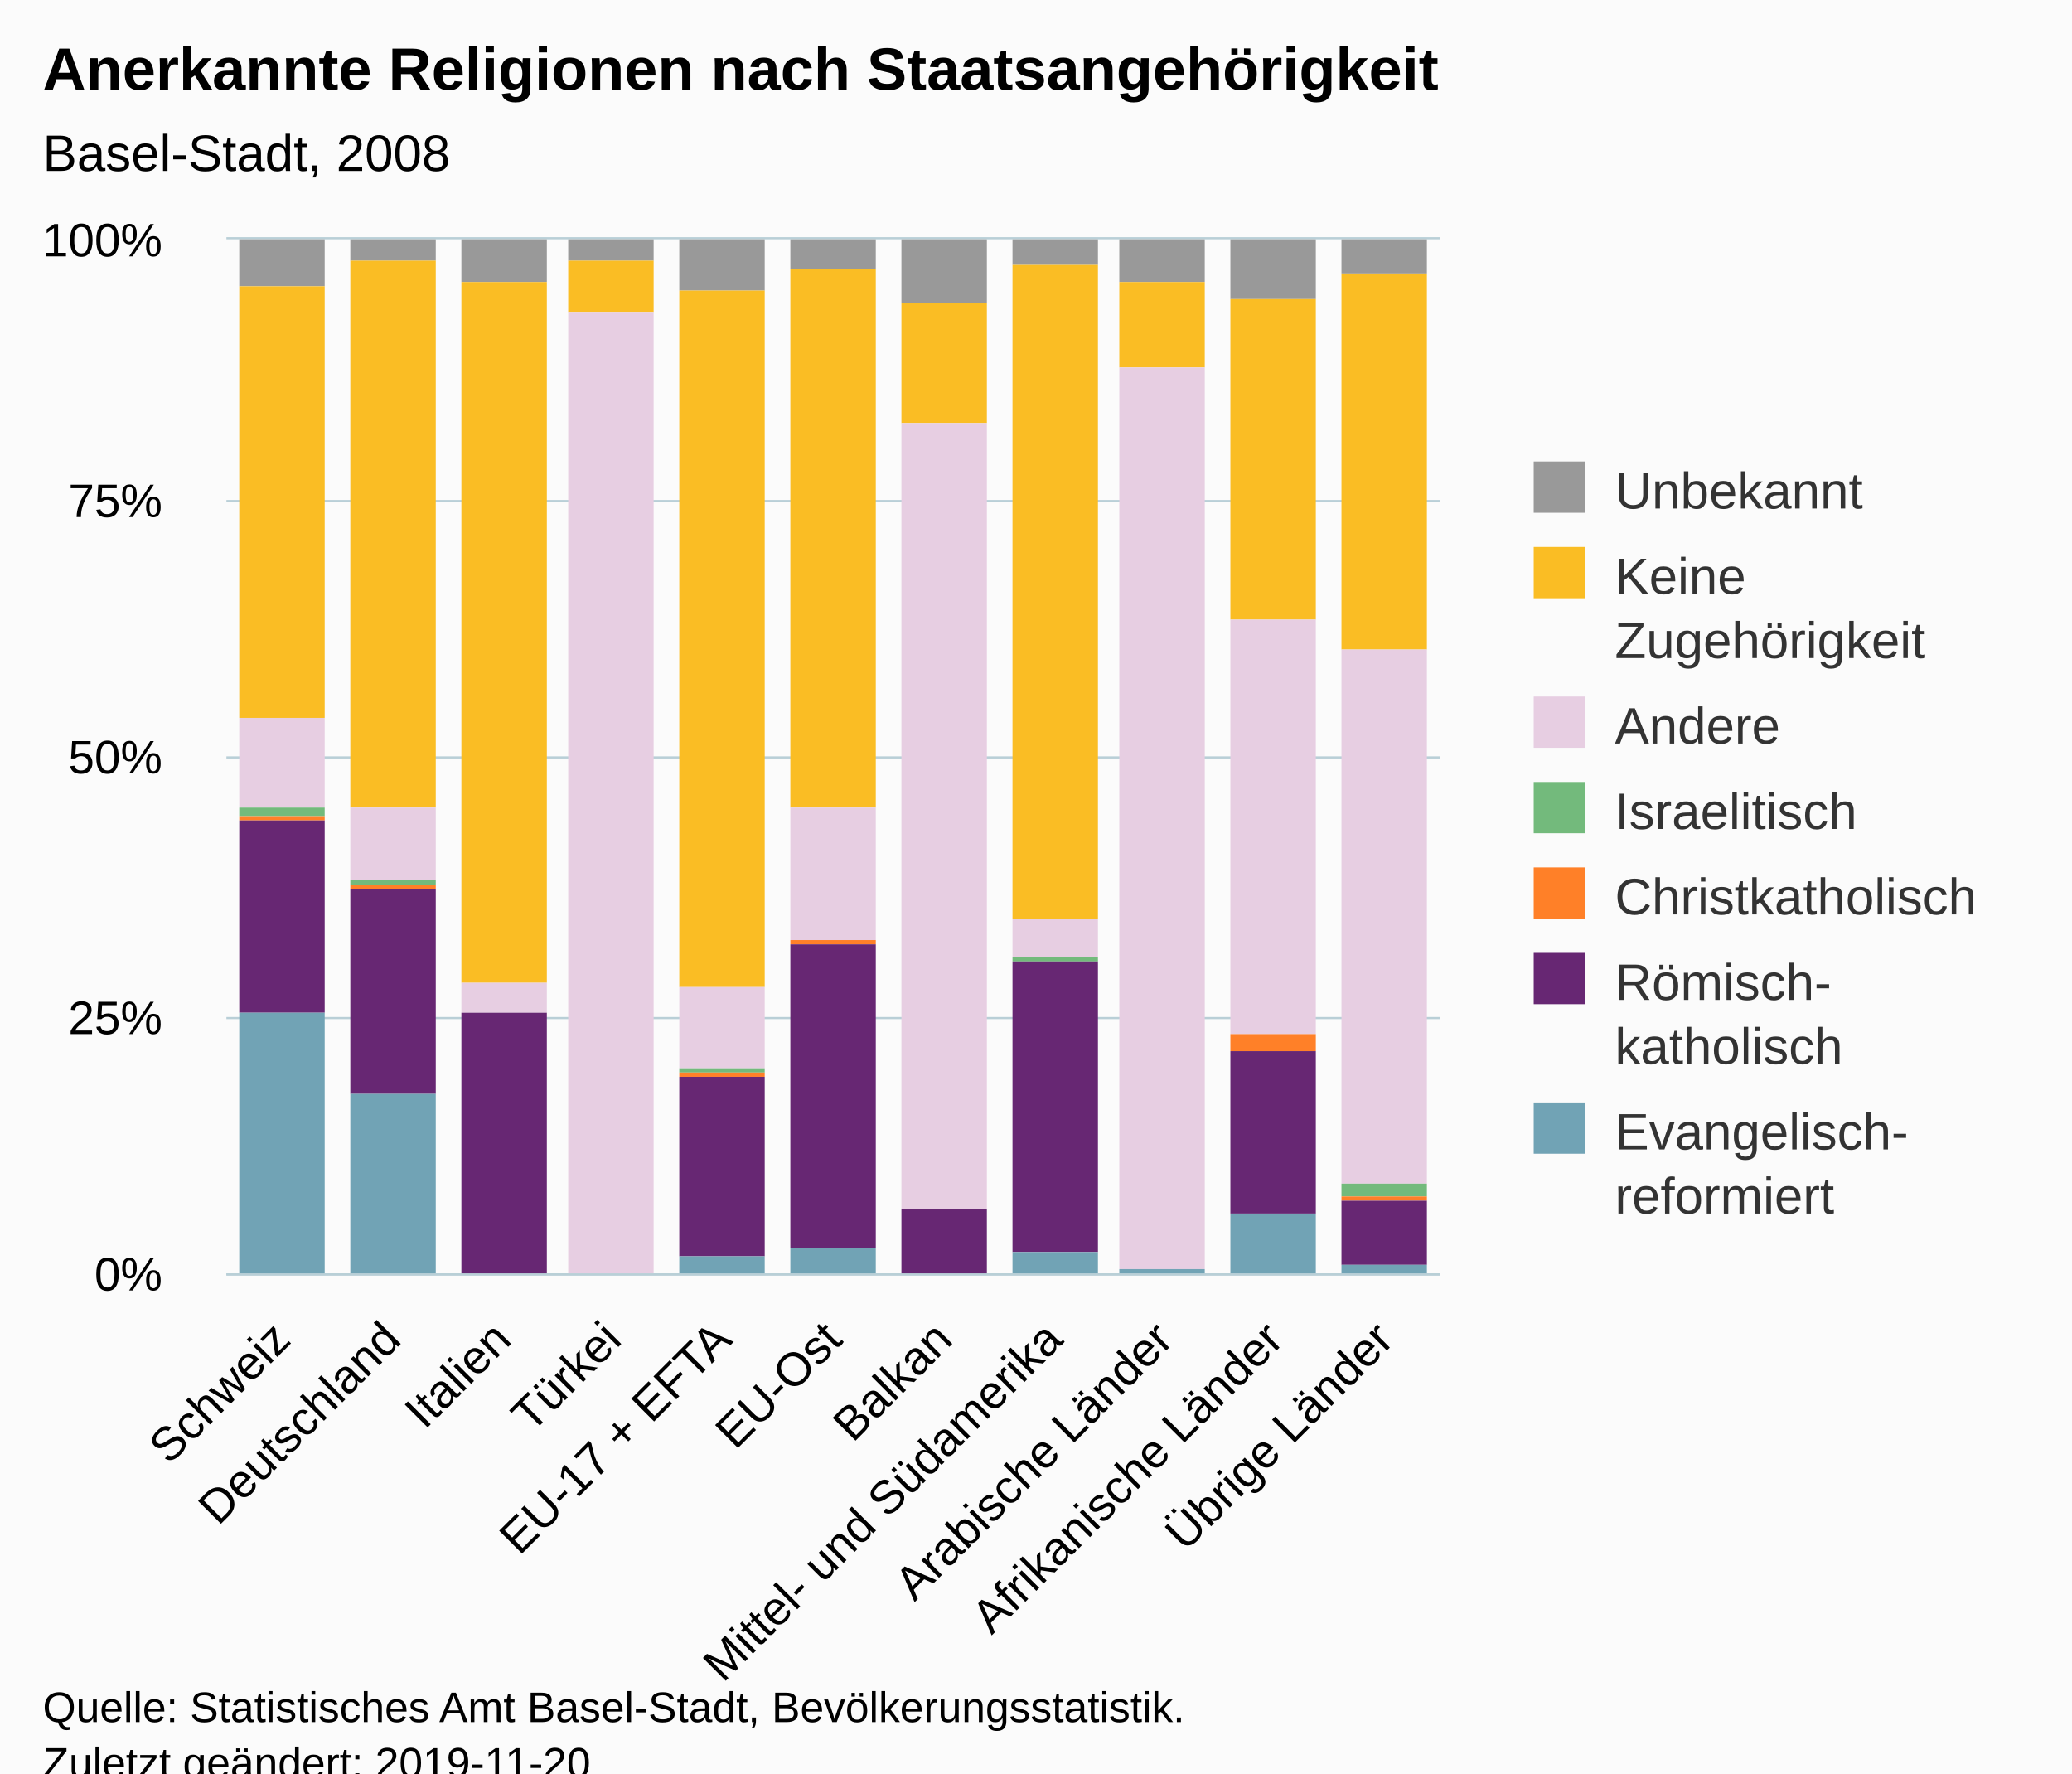
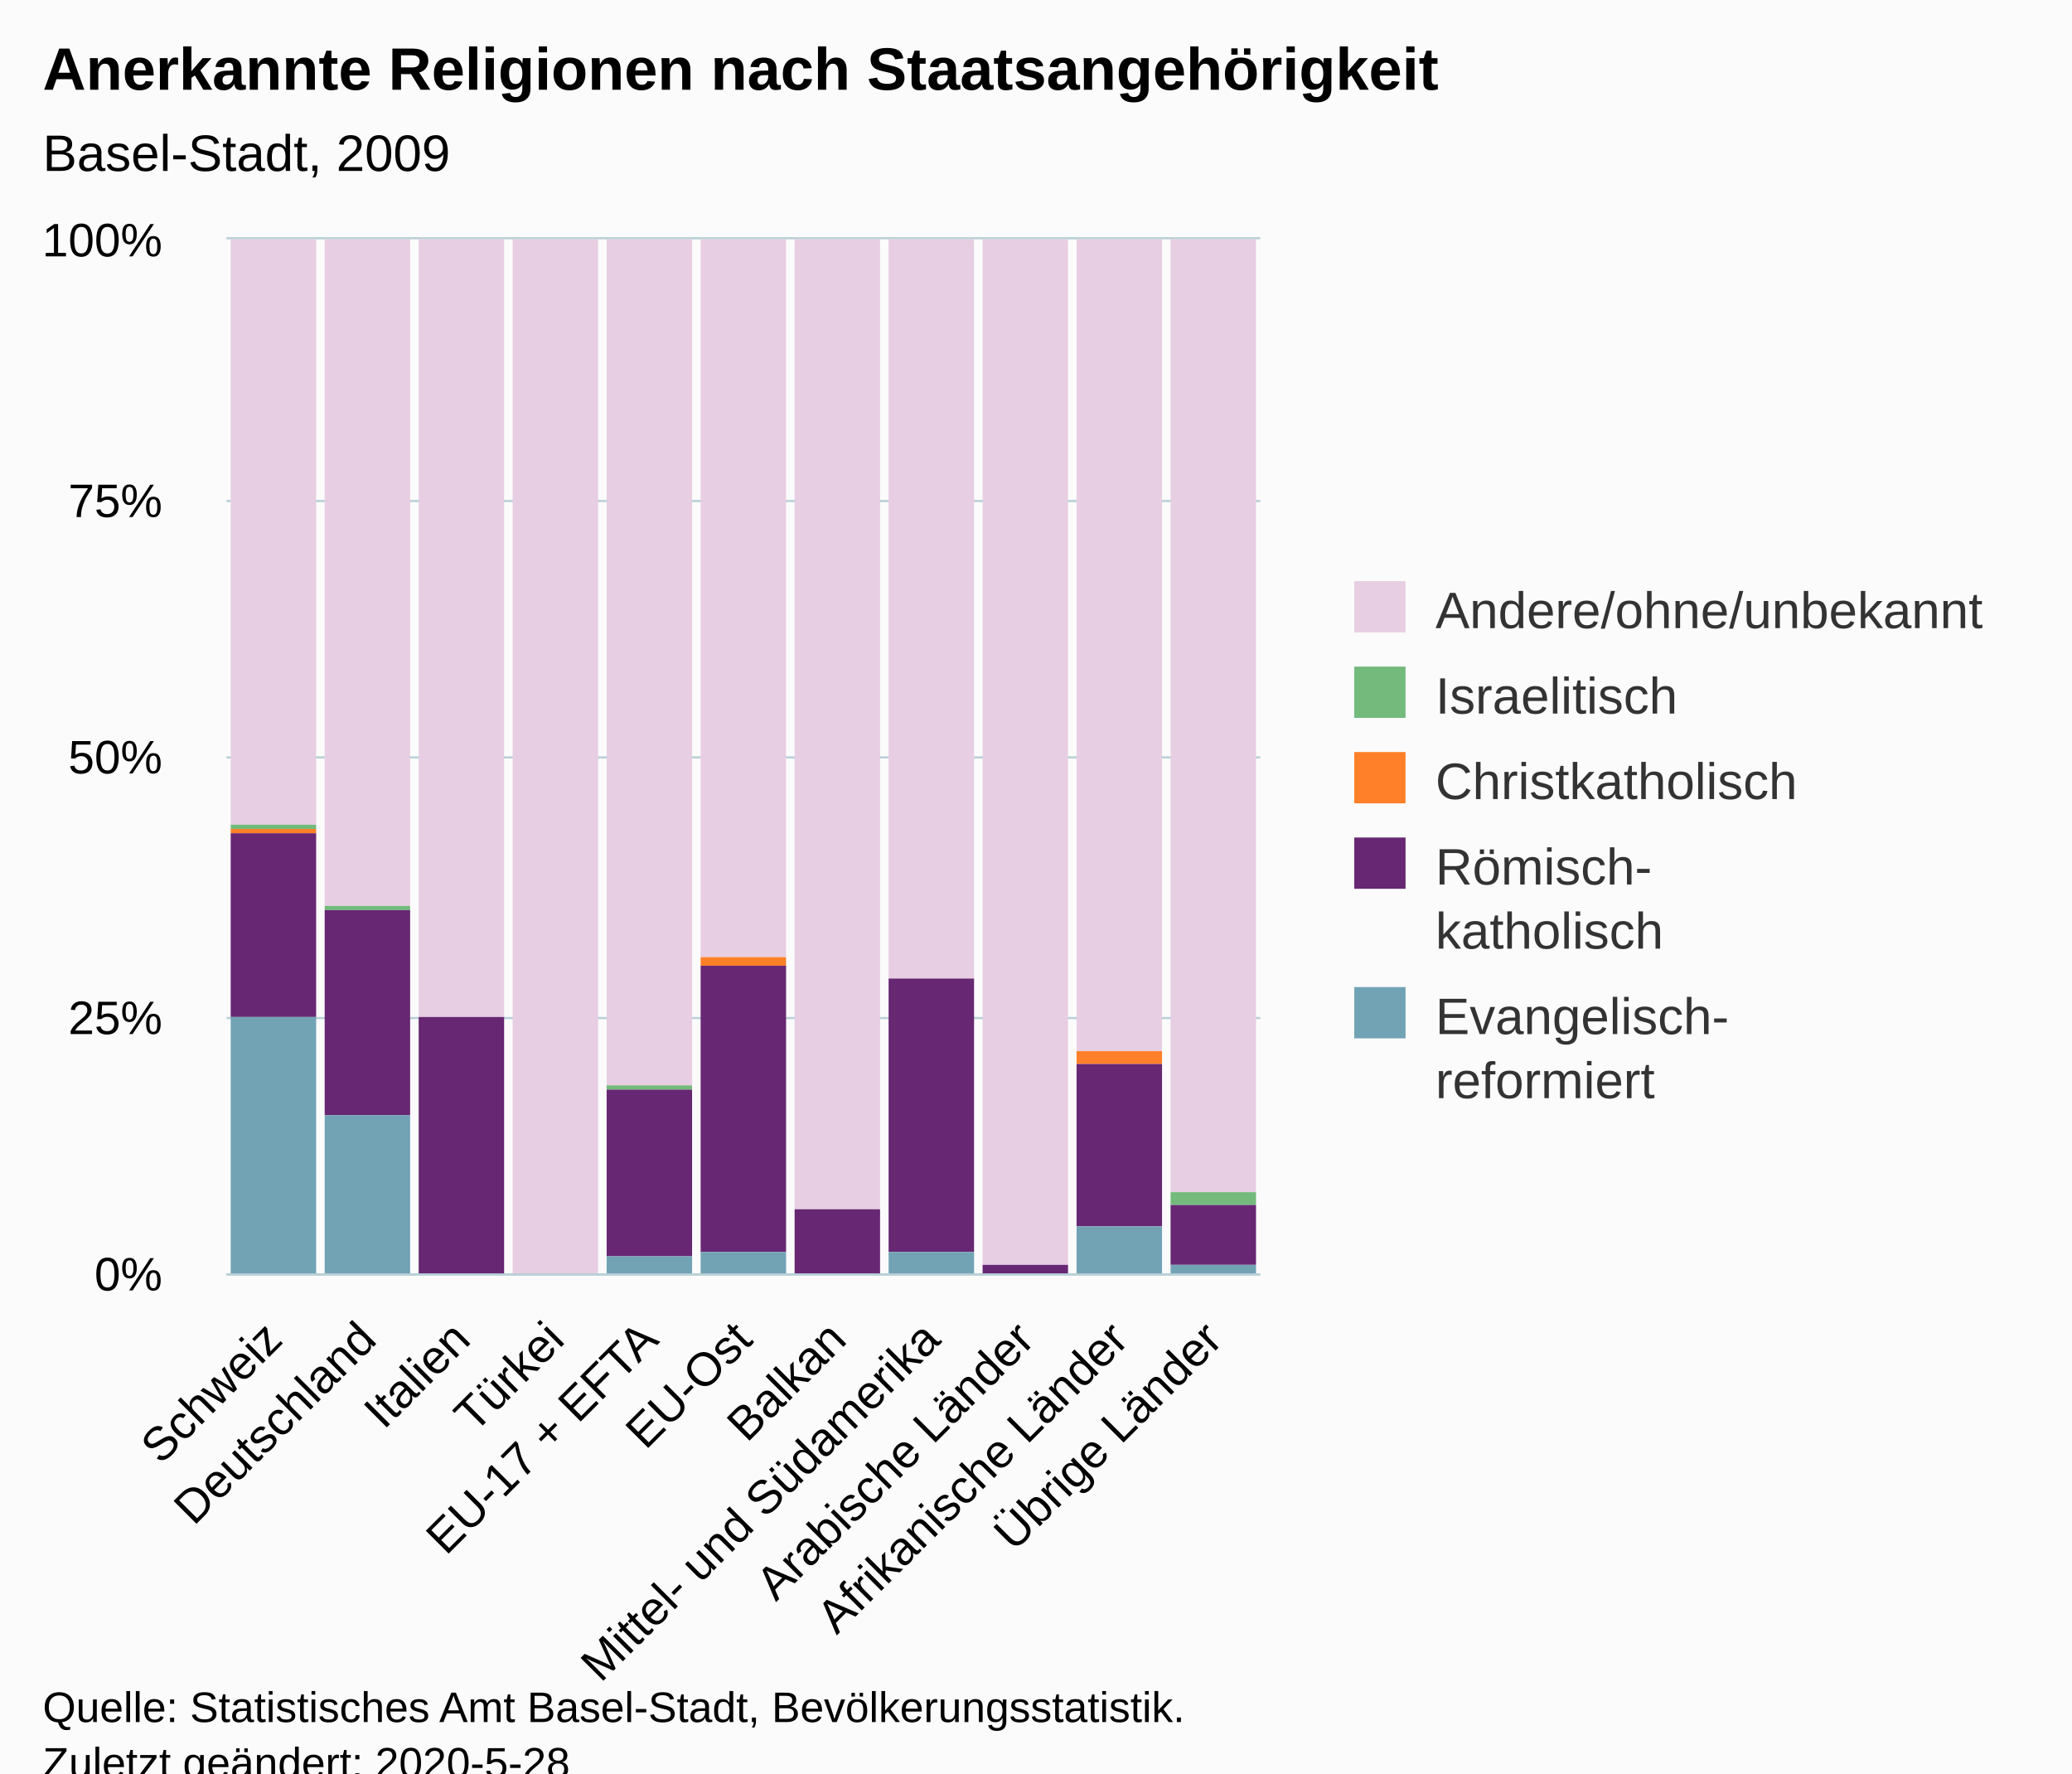
<svg xmlns="http://www.w3.org/2000/svg" version="1.1" class="highcharts-root" style="font-family:Arial;font-size:12px;" viewBox="0 0 485 415">
  <defs>
-     <clipPath id="highcharts-8z305lm-6">
-       <rect x="0" y="0" width="284" height="242" fill="none" />
+     <clipPath id="highcharts-alspc7f-6">
+       <rect x="0" y="0" width="242" height="242" fill="none" />
    </clipPath>
-     <clipPath id="highcharts-8z305lm-7">
-       <rect x="0" y="0" width="284" height="242" fill="none" />
+     <clipPath id="highcharts-alspc7f-7">
+       <rect x="0" y="0" width="242" height="242" fill="none" />
    </clipPath>
  </defs>
  <rect fill="#fbfbfb" class="highcharts-background" x="0" y="0" width="485" height="428" rx="0" ry="0" />
-   <rect fill="none" class="highcharts-plot-background" x="53" y="56" width="284" height="242" />
+   <rect fill="none" class="highcharts-plot-background" x="53" y="56" width="242" height="242" />
  <g class="highcharts-pane-group" data-z-index="0" />
  <g class="highcharts-grid highcharts-xaxis-grid " data-z-index="1">
-     <path fill="none" data-z-index="1" class="highcharts-grid-line" d="M 78.5 56 L 78.5 298" opacity="1" />
-     <path fill="none" data-z-index="1" class="highcharts-grid-line" d="M 104.5 56 L 104.5 298" opacity="1" />
-     <path fill="none" data-z-index="1" class="highcharts-grid-line" d="M 129.5 56 L 129.5 298" opacity="1" />
-     <path fill="none" data-z-index="1" class="highcharts-grid-line" d="M 155.5 56 L 155.5 298" opacity="1" />
-     <path fill="none" data-z-index="1" class="highcharts-grid-line" d="M 181.5 56 L 181.5 298" opacity="1" />
-     <path fill="none" data-z-index="1" class="highcharts-grid-line" d="M 207.5 56 L 207.5 298" opacity="1" />
-     <path fill="none" data-z-index="1" class="highcharts-grid-line" d="M 233.5 56 L 233.5 298" opacity="1" />
-     <path fill="none" data-z-index="1" class="highcharts-grid-line" d="M 259.5 56 L 259.5 298" opacity="1" />
-     <path fill="none" data-z-index="1" class="highcharts-grid-line" d="M 284.5 56 L 284.5 298" opacity="1" />
-     <path fill="none" data-z-index="1" class="highcharts-grid-line" d="M 310.5 56 L 310.5 298" opacity="1" />
-     <path fill="none" data-z-index="1" class="highcharts-grid-line" d="M 336.5 56 L 336.5 298" opacity="1" />
+     <path fill="none" data-z-index="1" class="highcharts-grid-line" d="M 74.5 56 L 74.5 298" opacity="1" />
+     <path fill="none" data-z-index="1" class="highcharts-grid-line" d="M 96.5 56 L 96.5 298" opacity="1" />
+     <path fill="none" data-z-index="1" class="highcharts-grid-line" d="M 118.5 56 L 118.5 298" opacity="1" />
+     <path fill="none" data-z-index="1" class="highcharts-grid-line" d="M 140.5 56 L 140.5 298" opacity="1" />
+     <path fill="none" data-z-index="1" class="highcharts-grid-line" d="M 162.5 56 L 162.5 298" opacity="1" />
+     <path fill="none" data-z-index="1" class="highcharts-grid-line" d="M 184.5 56 L 184.5 298" opacity="1" />
+     <path fill="none" data-z-index="1" class="highcharts-grid-line" d="M 206.5 56 L 206.5 298" opacity="1" />
+     <path fill="none" data-z-index="1" class="highcharts-grid-line" d="M 228.5 56 L 228.5 298" opacity="1" />
+     <path fill="none" data-z-index="1" class="highcharts-grid-line" d="M 250.5 56 L 250.5 298" opacity="1" />
+     <path fill="none" data-z-index="1" class="highcharts-grid-line" d="M 272.5 56 L 272.5 298" opacity="1" />
+     <path fill="none" data-z-index="1" class="highcharts-grid-line" d="M 294.5 56 L 294.5 298" opacity="1" />
    <path fill="none" data-z-index="1" class="highcharts-grid-line" d="M 52.5 56 L 52.5 298" opacity="1" />
  </g>
  <g class="highcharts-grid highcharts-yaxis-grid " data-z-index="1">
-     <path fill="none" stroke="#B9CFD7" stroke-width="0.5" data-z-index="1" class="highcharts-grid-line" d="M 53 298.25 L 337 298.25" opacity="1" />
-     <path fill="none" stroke="#B9CFD7" stroke-width="0.5" data-z-index="1" class="highcharts-grid-line" d="M 53 238.25 L 337 238.25" opacity="1" />
-     <path fill="none" stroke="#B9CFD7" stroke-width="0.5" data-z-index="1" class="highcharts-grid-line" d="M 53 177.25 L 337 177.25" opacity="1" />
-     <path fill="none" stroke="#B9CFD7" stroke-width="0.5" data-z-index="1" class="highcharts-grid-line" d="M 53 117.25 L 337 117.25" opacity="1" />
-     <path fill="none" stroke="#B9CFD7" stroke-width="0.5" data-z-index="1" class="highcharts-grid-line" d="M 53 55.75 L 337 55.75" opacity="1" />
+     <path fill="none" stroke="#B9CFD7" stroke-width="0.5" data-z-index="1" class="highcharts-grid-line" d="M 53 298.25 L 295 298.25" opacity="1" />
+     <path fill="none" stroke="#B9CFD7" stroke-width="0.5" data-z-index="1" class="highcharts-grid-line" d="M 53 238.25 L 295 238.25" opacity="1" />
+     <path fill="none" stroke="#B9CFD7" stroke-width="0.5" data-z-index="1" class="highcharts-grid-line" d="M 53 177.25 L 295 177.25" opacity="1" />
+     <path fill="none" stroke="#B9CFD7" stroke-width="0.5" data-z-index="1" class="highcharts-grid-line" d="M 53 117.25 L 295 117.25" opacity="1" />
+     <path fill="none" stroke="#B9CFD7" stroke-width="0.5" data-z-index="1" class="highcharts-grid-line" d="M 53 55.75 L 295 55.75" opacity="1" />
  </g>
-   <rect fill="none" class="highcharts-plot-border" data-z-index="1" x="53" y="56" width="284" height="242" />
+   <rect fill="none" class="highcharts-plot-border" data-z-index="1" x="53" y="56" width="242" height="242" />
  <g class="highcharts-axis highcharts-xaxis " data-z-index="2">
-     <path fill="none" class="highcharts-axis-line" stroke="#B9CFD7" stroke-width="0.5" data-z-index="7" d="M 53 298.25 L 337 298.25" />
+     <path fill="none" class="highcharts-axis-line" stroke="#B9CFD7" stroke-width="0.5" data-z-index="7" d="M 53 298.25 L 295 298.25" />
  </g>
  <g class="highcharts-axis highcharts-yaxis " data-z-index="2">
    <path fill="none" class="highcharts-axis-line" data-z-index="7" d="M 53 56 L 53 298" />
  </g>
  <g class="highcharts-series-group" data-z-index="3">
-     <g data-z-index="0.1" class="highcharts-series highcharts-series-0 highcharts-column-series " transform="translate(53,56) scale(1 1)" clip-path="url(#highcharts-8z305lm-7)">
-       <rect x="3" y="0" width="20" height="11" fill="#999999" class="highcharts-point" />
-       <rect x="29" y="0" width="20" height="5" fill="#999999" class="highcharts-point" />
-       <rect x="55" y="0" width="20" height="10" fill="#999999" class="highcharts-point" />
-       <rect x="80" y="0" width="20" height="5" fill="#999999" class="highcharts-point" />
-       <rect x="106" y="0" width="20" height="12" fill="#999999" class="highcharts-point" />
-       <rect x="132" y="0" width="20" height="7" fill="#999999" class="highcharts-point" />
-       <rect x="158" y="0" width="20" height="15" fill="#999999" class="highcharts-point" />
-       <rect x="184" y="0" width="20" height="6" fill="#999999" class="highcharts-point" />
-       <rect x="209" y="0" width="20" height="10" fill="#999999" class="highcharts-point" />
-       <rect x="235" y="0" width="20" height="14" fill="#999999" class="highcharts-point" />
-       <rect x="261" y="0" width="20" height="8" fill="#999999" class="highcharts-point" />
+     <g data-z-index="0.1" class="highcharts-series highcharts-series-0 highcharts-column-series " transform="translate(53,56) scale(1 1)" clip-path="url(#highcharts-alspc7f-7)">
+       <rect x="1" y="0" width="20" height="137" fill="#E7CEE2" class="highcharts-point" />
+       <rect x="23" y="0" width="20" height="156" fill="#E7CEE2" class="highcharts-point" />
+       <rect x="45" y="0" width="20" height="182" fill="#E7CEE2" class="highcharts-point" />
+       <rect x="67" y="0" width="20" height="243" fill="#E7CEE2" class="highcharts-point" />
+       <rect x="89" y="0" width="20" height="198" fill="#E7CEE2" class="highcharts-point" />
+       <rect x="111" y="0" width="20" height="168" fill="#E7CEE2" class="highcharts-point" />
+       <rect x="133" y="0" width="20" height="227" fill="#E7CEE2" class="highcharts-point" />
+       <rect x="155" y="0" width="20" height="173" fill="#E7CEE2" class="highcharts-point" />
+       <rect x="177" y="0" width="20" height="240" fill="#E7CEE2" class="highcharts-point" />
+       <rect x="199" y="0" width="20" height="190" fill="#E7CEE2" class="highcharts-point" />
+       <rect x="221" y="0" width="20" height="223" fill="#E7CEE2" class="highcharts-point" />
    </g>
    <g data-z-index="0.1" class="highcharts-markers highcharts-series-0 highcharts-column-series " transform="translate(53,56) scale(1 1)" clip-path="none" />
-     <g data-z-index="0.1" class="highcharts-series highcharts-series-1 highcharts-column-series " transform="translate(53,56) scale(1 1)" clip-path="url(#highcharts-8z305lm-7)">
-       <rect x="3" y="11" width="20" height="101" fill="#fabd24" class="highcharts-point" />
-       <rect x="29" y="5" width="20" height="128" fill="#fabd24" class="highcharts-point" />
-       <rect x="55" y="10" width="20" height="164" fill="#fabd24" class="highcharts-point" />
-       <rect x="80" y="5" width="20" height="12" fill="#fabd24" class="highcharts-point" />
-       <rect x="106" y="12" width="20" height="163" fill="#fabd24" class="highcharts-point" />
-       <rect x="132" y="7" width="20" height="126" fill="#fabd24" class="highcharts-point" />
-       <rect x="158" y="15" width="20" height="28" fill="#fabd24" class="highcharts-point" />
-       <rect x="184" y="6" width="20" height="153" fill="#fabd24" class="highcharts-point" />
-       <rect x="209" y="10" width="20" height="20" fill="#fabd24" class="highcharts-point" />
-       <rect x="235" y="14" width="20" height="75" fill="#fabd24" class="highcharts-point" />
-       <rect x="261" y="8" width="20" height="88" fill="#fabd24" class="highcharts-point" />
+     <g data-z-index="0.1" class="highcharts-series highcharts-series-1 highcharts-column-series " transform="translate(53,56) scale(1 1)" clip-path="url(#highcharts-alspc7f-7)">
+       <rect x="1" y="137" width="20" height="1" fill="#73ba7c" class="highcharts-point" />
+       <rect x="23" y="156" width="20" height="1" fill="#73ba7c" class="highcharts-point" />
+       <rect x="45" y="182" width="20" height="0" fill="#73ba7c" class="highcharts-point" />
+       <rect x="67" y="243" width="20" height="0" fill="#73ba7c" class="highcharts-point" />
+       <rect x="89" y="198" width="20" height="1" fill="#73ba7c" class="highcharts-point" />
+       <rect x="111" y="168" width="20" height="0" fill="#73ba7c" class="highcharts-point" />
+       <rect x="133" y="227" width="20" height="0" fill="#73ba7c" class="highcharts-point" />
+       <rect x="155" y="173" width="20" height="0" fill="#73ba7c" class="highcharts-point" />
+       <rect x="177" y="240" width="20" height="0" fill="#73ba7c" class="highcharts-point" />
+       <rect x="199" y="190" width="20" height="0" fill="#73ba7c" class="highcharts-point" />
+       <rect x="221" y="223" width="20" height="3" fill="#73ba7c" class="highcharts-point" />
    </g>
    <g data-z-index="0.1" class="highcharts-markers highcharts-series-1 highcharts-column-series " transform="translate(53,56) scale(1 1)" clip-path="none" />
-     <g data-z-index="0.1" class="highcharts-series highcharts-series-2 highcharts-column-series " transform="translate(53,56) scale(1 1)" clip-path="url(#highcharts-8z305lm-7)">
-       <rect x="3" y="112" width="20" height="21" fill="#E7CEE2" class="highcharts-point" />
-       <rect x="29" y="133" width="20" height="17" fill="#E7CEE2" class="highcharts-point" />
-       <rect x="55" y="174" width="20" height="7" fill="#E7CEE2" class="highcharts-point" />
-       <rect x="80" y="17" width="20" height="226" fill="#E7CEE2" class="highcharts-point" />
-       <rect x="106" y="175" width="20" height="19" fill="#E7CEE2" class="highcharts-point" />
-       <rect x="132" y="133" width="20" height="31" fill="#E7CEE2" class="highcharts-point" />
-       <rect x="158" y="43" width="20" height="184" fill="#E7CEE2" class="highcharts-point" />
-       <rect x="184" y="159" width="20" height="9" fill="#E7CEE2" class="highcharts-point" />
-       <rect x="209" y="30" width="20" height="211" fill="#E7CEE2" class="highcharts-point" />
-       <rect x="235" y="89" width="20" height="97" fill="#E7CEE2" class="highcharts-point" />
-       <rect x="261" y="96" width="20" height="125" fill="#E7CEE2" class="highcharts-point" />
+     <g data-z-index="0.1" class="highcharts-series highcharts-series-2 highcharts-column-series " transform="translate(53,56) scale(1 1)" clip-path="url(#highcharts-alspc7f-7)">
+       <rect x="1" y="138" width="20" height="1" fill="#ff8028" class="highcharts-point" />
+       <rect x="23" y="157" width="20" height="0" fill="#ff8028" class="highcharts-point" />
+       <rect x="45" y="182" width="20" height="0" fill="#ff8028" class="highcharts-point" />
+       <rect x="67" y="243" width="20" height="0" fill="#ff8028" class="highcharts-point" />
+       <rect x="89" y="199" width="20" height="0" fill="#ff8028" class="highcharts-point" />
+       <rect x="111" y="168" width="20" height="2" fill="#ff8028" class="highcharts-point" />
+       <rect x="133" y="227" width="20" height="0" fill="#ff8028" class="highcharts-point" />
+       <rect x="155" y="173" width="20" height="0" fill="#ff8028" class="highcharts-point" />
+       <rect x="177" y="240" width="20" height="0" fill="#ff8028" class="highcharts-point" />
+       <rect x="199" y="190" width="20" height="3" fill="#ff8028" class="highcharts-point" />
+       <rect x="221" y="226" width="20" height="0" fill="#ff8028" class="highcharts-point" />
    </g>
    <g data-z-index="0.1" class="highcharts-markers highcharts-series-2 highcharts-column-series " transform="translate(53,56) scale(1 1)" clip-path="none" />
-     <g data-z-index="0.1" class="highcharts-series highcharts-series-3 highcharts-column-series " transform="translate(53,56) scale(1 1)" clip-path="url(#highcharts-8z305lm-7)">
-       <rect x="3" y="133" width="20" height="2" fill="#73ba7c" class="highcharts-point" />
-       <rect x="29" y="150" width="20" height="1" fill="#73ba7c" class="highcharts-point" />
-       <rect x="55" y="181" width="20" height="0" fill="#73ba7c" class="highcharts-point" />
-       <rect x="80" y="243" width="20" height="0" fill="#73ba7c" class="highcharts-point" />
-       <rect x="106" y="194" width="20" height="1" fill="#73ba7c" class="highcharts-point" />
-       <rect x="132" y="164" width="20" height="0" fill="#73ba7c" class="highcharts-point" />
-       <rect x="158" y="227" width="20" height="0" fill="#73ba7c" class="highcharts-point" />
-       <rect x="184" y="168" width="20" height="1" fill="#73ba7c" class="highcharts-point" />
-       <rect x="209" y="241" width="20" height="0" fill="#73ba7c" class="highcharts-point" />
-       <rect x="235" y="186" width="20" height="0" fill="#73ba7c" class="highcharts-point" />
-       <rect x="261" y="221" width="20" height="3" fill="#73ba7c" class="highcharts-point" />
+     <g data-z-index="0.1" class="highcharts-series highcharts-series-3 highcharts-column-series " transform="translate(53,56) scale(1 1)" clip-path="url(#highcharts-alspc7f-7)">
+       <rect x="1" y="139" width="20" height="43" fill="#672773" class="highcharts-point" />
+       <rect x="23" y="157" width="20" height="48" fill="#672773" class="highcharts-point" />
+       <rect x="45" y="182" width="20" height="60" fill="#672773" class="highcharts-point" />
+       <rect x="67" y="243" width="20" height="0" fill="#672773" class="highcharts-point" />
+       <rect x="89" y="199" width="20" height="39" fill="#672773" class="highcharts-point" />
+       <rect x="111" y="170" width="20" height="67" fill="#672773" class="highcharts-point" />
+       <rect x="133" y="227" width="20" height="16" fill="#672773" class="highcharts-point" />
+       <rect x="155" y="173" width="20" height="64" fill="#672773" class="highcharts-point" />
+       <rect x="177" y="240" width="20" height="2" fill="#672773" class="highcharts-point" />
+       <rect x="199" y="193" width="20" height="38" fill="#672773" class="highcharts-point" />
+       <rect x="221" y="226" width="20" height="14" fill="#672773" class="highcharts-point" />
    </g>
    <g data-z-index="0.1" class="highcharts-markers highcharts-series-3 highcharts-column-series " transform="translate(53,56) scale(1 1)" clip-path="none" />
-     <g data-z-index="0.1" class="highcharts-series highcharts-series-4 highcharts-column-series " transform="translate(53,56) scale(1 1)" clip-path="url(#highcharts-8z305lm-7)">
-       <rect x="3" y="135" width="20" height="1" fill="#ff8028" class="highcharts-point" />
-       <rect x="29" y="151" width="20" height="1" fill="#ff8028" class="highcharts-point" />
-       <rect x="55" y="181" width="20" height="0" fill="#ff8028" class="highcharts-point" />
-       <rect x="80" y="243" width="20" height="0" fill="#ff8028" class="highcharts-point" />
-       <rect x="106" y="195" width="20" height="1" fill="#ff8028" class="highcharts-point" />
-       <rect x="132" y="164" width="20" height="1" fill="#ff8028" class="highcharts-point" />
-       <rect x="158" y="227" width="20" height="0" fill="#ff8028" class="highcharts-point" />
-       <rect x="184" y="169" width="20" height="0" fill="#ff8028" class="highcharts-point" />
-       <rect x="209" y="241" width="20" height="0" fill="#ff8028" class="highcharts-point" />
-       <rect x="235" y="186" width="20" height="4" fill="#ff8028" class="highcharts-point" />
-       <rect x="261" y="224" width="20" height="1" fill="#ff8028" class="highcharts-point" />
+     <g data-z-index="0.1" class="highcharts-series highcharts-series-4 highcharts-column-series " transform="translate(53,56) scale(1 1)" clip-path="url(#highcharts-alspc7f-7)">
+       <rect x="1" y="182" width="20" height="61" fill="#71a3b5" class="highcharts-point" />
+       <rect x="23" y="205" width="20" height="38" fill="#71a3b5" class="highcharts-point" />
+       <rect x="45" y="242" width="20" height="1" fill="#71a3b5" class="highcharts-point" />
+       <rect x="67" y="243" width="20" height="0" fill="#71a3b5" class="highcharts-point" />
+       <rect x="89" y="238" width="20" height="5" fill="#71a3b5" class="highcharts-point" />
+       <rect x="111" y="237" width="20" height="6" fill="#71a3b5" class="highcharts-point" />
+       <rect x="133" y="243" width="20" height="0" fill="#71a3b5" class="highcharts-point" />
+       <rect x="155" y="237" width="20" height="6" fill="#71a3b5" class="highcharts-point" />
+       <rect x="177" y="242" width="20" height="1" fill="#71a3b5" class="highcharts-point" />
+       <rect x="199" y="231" width="20" height="12" fill="#71a3b5" class="highcharts-point" />
+       <rect x="221" y="240" width="20" height="3" fill="#71a3b5" class="highcharts-point" />
    </g>
    <g data-z-index="0.1" class="highcharts-markers highcharts-series-4 highcharts-column-series " transform="translate(53,56) scale(1 1)" clip-path="none" />
-     <g data-z-index="0.1" class="highcharts-series highcharts-series-5 highcharts-column-series " transform="translate(53,56) scale(1 1)" clip-path="url(#highcharts-8z305lm-7)">
-       <rect x="3" y="136" width="20" height="45" fill="#672773" class="highcharts-point" />
-       <rect x="29" y="152" width="20" height="48" fill="#672773" class="highcharts-point" />
-       <rect x="55" y="181" width="20" height="61" fill="#672773" class="highcharts-point" />
-       <rect x="80" y="243" width="20" height="0" fill="#672773" class="highcharts-point" />
-       <rect x="106" y="196" width="20" height="42" fill="#672773" class="highcharts-point" />
-       <rect x="132" y="165" width="20" height="71" fill="#672773" class="highcharts-point" />
-       <rect x="158" y="227" width="20" height="16" fill="#672773" class="highcharts-point" />
-       <rect x="184" y="169" width="20" height="68" fill="#672773" class="highcharts-point" />
-       <rect x="209" y="241" width="20" height="0" fill="#672773" class="highcharts-point" />
-       <rect x="235" y="190" width="20" height="38" fill="#672773" class="highcharts-point" />
-       <rect x="261" y="225" width="20" height="15" fill="#672773" class="highcharts-point" />
-     </g>
-     <g data-z-index="0.1" class="highcharts-markers highcharts-series-5 highcharts-column-series " transform="translate(53,56) scale(1 1)" clip-path="none" />
-     <g data-z-index="0.1" class="highcharts-series highcharts-series-6 highcharts-column-series " transform="translate(53,56) scale(1 1)" clip-path="url(#highcharts-8z305lm-7)">
-       <rect x="3" y="181" width="20" height="62" fill="#71a3b5" class="highcharts-point" />
-       <rect x="29" y="200" width="20" height="43" fill="#71a3b5" class="highcharts-point" />
-       <rect x="55" y="242" width="20" height="1" fill="#71a3b5" class="highcharts-point" />
-       <rect x="80" y="243" width="20" height="0" fill="#71a3b5" class="highcharts-point" />
-       <rect x="106" y="238" width="20" height="5" fill="#71a3b5" class="highcharts-point" />
-       <rect x="132" y="236" width="20" height="7" fill="#71a3b5" class="highcharts-point" />
-       <rect x="158" y="243" width="20" height="0" fill="#71a3b5" class="highcharts-point" />
-       <rect x="184" y="237" width="20" height="6" fill="#71a3b5" class="highcharts-point" />
-       <rect x="209" y="241" width="20" height="2" fill="#71a3b5" class="highcharts-point" />
-       <rect x="235" y="228" width="20" height="15" fill="#71a3b5" class="highcharts-point" />
-       <rect x="261" y="240" width="20" height="3" fill="#71a3b5" class="highcharts-point" />
-     </g>
-     <g data-z-index="0.1" class="highcharts-markers highcharts-series-6 highcharts-column-series " transform="translate(53,56) scale(1 1)" clip-path="none" />
  </g>
  <text x="10" text-anchor="start" class="highcharts-title" data-z-index="4" style="color:#000000;font-size:14px;font-weight:bold;fill:#000000;" y="21">
    <tspan>Anerkannte Religionen nach Staatsangehörigkeit</tspan>
  </text>
  <text x="10" text-anchor="start" class="highcharts-subtitle" data-z-index="4" style="color:#000000;font-size:12px;font-weight:normal;font-family:Arial;fill:#000000;" y="40">
-     <tspan>Basel-Stadt, 2008</tspan>
+     <tspan>Basel-Stadt, 2009</tspan>
  </text>
-   <g class="highcharts-legend" data-z-index="7" transform="translate(349,101)">
-     <rect fill="none" class="highcharts-legend-box" rx="0" ry="0" x="0" y="0" width="126" height="196" visibility="visible" />
+   <g class="highcharts-legend" data-z-index="7" transform="translate(307,129)">
+     <rect fill="none" class="highcharts-legend-box" rx="0" ry="0" x="0" y="0" width="168" height="141" visibility="visible" />
    <g data-z-index="1">
      <g>
        <g class="highcharts-legend-item highcharts-column-series highcharts-color-undefined highcharts-series-0" data-z-index="1" transform="translate(8,3)">
          <text x="21" style="color:#333333;font-size:12px;font-weight:normal;cursor:pointer;fill:#333333;" text-anchor="start" data-z-index="2" y="15">
-             <tspan>Unbekannt</tspan>
-           </text>
-           <rect x="2" y="4" width="12" height="12" fill="#999999" class="highcharts-point" data-z-index="3" />
-         </g>
-         <g class="highcharts-legend-item highcharts-column-series highcharts-color-undefined highcharts-series-1" data-z-index="1" transform="translate(8,23)">
-           <text x="21" y="15" style="color:#333333;font-size:12px;font-weight:normal;cursor:pointer;fill:#333333;" text-anchor="start" data-z-index="2">
-             <tspan>Keine</tspan>
-             <tspan x="21" dy="15">Zugehörigkeit</tspan>
-           </text>
-           <rect x="2" y="4" width="12" height="12" fill="#fabd24" class="highcharts-point" data-z-index="3" />
-         </g>
-         <g class="highcharts-legend-item highcharts-column-series highcharts-color-undefined highcharts-series-2" data-z-index="1" transform="translate(8,58)">
-           <text x="21" y="15" style="color:#333333;font-size:12px;font-weight:normal;cursor:pointer;fill:#333333;" text-anchor="start" data-z-index="2">
-             <tspan>Andere</tspan>
+             <tspan>Andere/ohne/unbekannt</tspan>
          </text>
          <rect x="2" y="4" width="12" height="12" fill="#E7CEE2" class="highcharts-point" data-z-index="3" />
        </g>
-         <g class="highcharts-legend-item highcharts-column-series highcharts-color-undefined highcharts-series-3" data-z-index="1" transform="translate(8,78)">
+         <g class="highcharts-legend-item highcharts-column-series highcharts-color-undefined highcharts-series-1" data-z-index="1" transform="translate(8,23)">
          <text x="21" y="15" style="color:#333333;font-size:12px;font-weight:normal;cursor:pointer;fill:#333333;" text-anchor="start" data-z-index="2">
            <tspan>Israelitisch</tspan>
          </text>
          <rect x="2" y="4" width="12" height="12" fill="#73ba7c" class="highcharts-point" data-z-index="3" />
        </g>
-         <g class="highcharts-legend-item highcharts-column-series highcharts-color-undefined highcharts-series-4" data-z-index="1" transform="translate(8,98)">
+         <g class="highcharts-legend-item highcharts-column-series highcharts-color-undefined highcharts-series-2" data-z-index="1" transform="translate(8,43)">
          <text x="21" y="15" style="color:#333333;font-size:12px;font-weight:normal;cursor:pointer;fill:#333333;" text-anchor="start" data-z-index="2">
            <tspan>Christkatholisch</tspan>
          </text>
          <rect x="2" y="4" width="12" height="12" fill="#ff8028" class="highcharts-point" data-z-index="3" />
        </g>
-         <g class="highcharts-legend-item highcharts-column-series highcharts-color-undefined highcharts-series-5" data-z-index="1" transform="translate(8,118)">
+         <g class="highcharts-legend-item highcharts-column-series highcharts-color-undefined highcharts-series-3" data-z-index="1" transform="translate(8,63)">
          <text x="21" y="15" style="color:#333333;font-size:12px;font-weight:normal;cursor:pointer;fill:#333333;" text-anchor="start" data-z-index="2">
            <tspan>Römisch-</tspan>
            <tspan x="21" dy="15">katholisch</tspan>
          </text>
          <rect x="2" y="4" width="12" height="12" fill="#672773" class="highcharts-point" data-z-index="3" />
        </g>
-         <g class="highcharts-legend-item highcharts-column-series highcharts-color-undefined highcharts-series-6" data-z-index="1" transform="translate(8,153)">
+         <g class="highcharts-legend-item highcharts-column-series highcharts-color-undefined highcharts-series-4" data-z-index="1" transform="translate(8,98)">
          <text x="21" y="15" style="color:#333333;font-size:12px;font-weight:normal;cursor:pointer;fill:#333333;" text-anchor="start" data-z-index="2">
            <tspan>Evangelisch-</tspan>
            <tspan x="21" dy="15">reformiert</tspan>
          </text>
          <rect x="2" y="4" width="12" height="12" fill="#71a3b5" class="highcharts-point" data-z-index="3" />
        </g>
      </g>
    </g>
  </g>
  <g class="highcharts-axis-labels highcharts-xaxis-labels " data-z-index="7">
-     <text x="68.502" style="color:#000000;cursor:default;font-size:11px;fill:#000000;" text-anchor="end" transform="translate(0,0) rotate(-45 68.50182 314)" y="314" opacity="1">Schweiz</text>
-     <text x="94.32" style="color:#000000;cursor:default;font-size:11px;fill:#000000;" text-anchor="end" transform="translate(0,0) rotate(-45 94.32 314)" y="314" opacity="1">Deutschland</text>
-     <text x="120.138" style="color:#000000;cursor:default;font-size:11px;fill:#000000;" text-anchor="end" transform="translate(0,0) rotate(-45 120.1382 314)" y="314" opacity="1">Italien</text>
-     <text x="145.956" style="color:#000000;cursor:default;font-size:11px;fill:#000000;" text-anchor="end" transform="translate(0,0) rotate(-45 145.9564 314)" y="314" opacity="1">Türkei</text>
-     <text x="171.775" style="color:#000000;cursor:default;font-size:11px;fill:#000000;" text-anchor="end" transform="translate(0,0) rotate(-45 171.7745 314)" y="314" opacity="1">
+     <text x="66.593" style="color:#000000;cursor:default;font-size:11px;fill:#000000;" text-anchor="end" transform="translate(0,0) rotate(-45 66.59272 314)" y="314" opacity="1">Schweiz</text>
+     <text x="88.593" style="color:#000000;cursor:default;font-size:11px;fill:#000000;" text-anchor="end" transform="translate(0,0) rotate(-45 88.59272 314)" y="314" opacity="1">Deutschland</text>
+     <text x="110.593" style="color:#000000;cursor:default;font-size:11px;fill:#000000;" text-anchor="end" transform="translate(0,0) rotate(-45 110.5927 314)" y="314" opacity="1">Italien</text>
+     <text x="132.593" style="color:#000000;cursor:default;font-size:11px;fill:#000000;" text-anchor="end" transform="translate(0,0) rotate(-45 132.5927 314)" y="314" opacity="1">Türkei</text>
+     <text x="154.593" style="color:#000000;cursor:default;font-size:11px;fill:#000000;" text-anchor="end" transform="translate(0,0) rotate(-45 154.5927 314)" y="314" opacity="1">
      <tspan>EU-17 + EFTA</tspan>
    </text>
-     <text x="197.593" style="color:#000000;cursor:default;font-size:11px;fill:#000000;" text-anchor="end" transform="translate(0,0) rotate(-45 197.5927 314)" y="314" opacity="1">EU-Ost</text>
-     <text x="223.411" style="color:#000000;cursor:default;font-size:11px;fill:#000000;" text-anchor="end" transform="translate(0,0) rotate(-45 223.4109 314)" y="314" opacity="1">Balkan</text>
-     <text x="249.229" style="color:#000000;cursor:default;font-size:11px;fill:#000000;" text-anchor="end" transform="translate(0,0) rotate(-45 249.2291 314)" y="314" opacity="1">
+     <text x="176.593" style="color:#000000;cursor:default;font-size:11px;fill:#000000;" text-anchor="end" transform="translate(0,0) rotate(-45 176.5927 314)" y="314" opacity="1">EU-Ost</text>
+     <text x="198.593" style="color:#000000;cursor:default;font-size:11px;fill:#000000;" text-anchor="end" transform="translate(0,0) rotate(-45 198.5927 314)" y="314" opacity="1">Balkan</text>
+     <text x="220.593" style="color:#000000;cursor:default;font-size:11px;fill:#000000;" text-anchor="end" transform="translate(0,0) rotate(-45 220.5927 314)" y="314" opacity="1">
      <tspan>Mittel- und Südamerika</tspan>
    </text>
-     <text x="275.047" style="color:#000000;cursor:default;font-size:11px;fill:#000000;" text-anchor="end" transform="translate(0,0) rotate(-45 275.0473 314)" y="314" opacity="1">
+     <text x="242.593" style="color:#000000;cursor:default;font-size:11px;fill:#000000;" text-anchor="end" transform="translate(0,0) rotate(-45 242.5927 314)" y="314" opacity="1">
      <tspan>Arabische Länder</tspan>
    </text>
-     <text x="300.865" style="color:#000000;cursor:default;font-size:11px;fill:#000000;" text-anchor="end" transform="translate(0,0) rotate(-45 300.8655 314)" y="314" opacity="1">
+     <text x="264.593" style="color:#000000;cursor:default;font-size:11px;fill:#000000;" text-anchor="end" transform="translate(0,0) rotate(-45 264.5927 314)" y="314" opacity="1">
      <tspan>Afrikanische Länder</tspan>
    </text>
-     <text x="326.684" style="color:#000000;cursor:default;font-size:11px;fill:#000000;" text-anchor="end" transform="translate(0,0) rotate(-45 326.6836 314)" y="314" opacity="1">
+     <text x="286.593" style="color:#000000;cursor:default;font-size:11px;fill:#000000;" text-anchor="end" transform="translate(0,0) rotate(-45 286.5927 314)" y="314" opacity="1">
      <tspan>Übrige Länder</tspan>
    </text>
  </g>
  <g class="highcharts-axis-labels highcharts-yaxis-labels " data-z-index="7">
    <text x="38" style="color:#000000;cursor:default;font-size:11px;fill:#000000;" text-anchor="end" transform="translate(0,0)" y="302" opacity="1">0%</text>
    <text x="38" style="color:#000000;cursor:default;font-size:11px;fill:#000000;" text-anchor="end" transform="translate(0,0)" y="242" opacity="1">25%</text>
    <text x="38" style="color:#000000;cursor:default;font-size:11px;fill:#000000;" text-anchor="end" transform="translate(0,0)" y="181" opacity="1">50%</text>
    <text x="38" style="color:#000000;cursor:default;font-size:11px;fill:#000000;" text-anchor="end" transform="translate(0,0)" y="121" opacity="1">75%</text>
    <text x="38" style="color:#000000;cursor:default;font-size:11px;fill:#000000;" text-anchor="end" transform="translate(0,0)" y="60" opacity="1">100%</text>
  </g>
  <text x="10" class="highcharts-credits" text-anchor="start" data-z-index="8" style="cursor:default;color:#000000;font-size:10px;fill:#000000;" y="403">
    <tspan>Quelle: Statistisches Amt Basel-Stadt, Bevölkerungsstatistik.</tspan>
-     <tspan x="10" dy="13">Zuletzt geändert: 2019-11-20</tspan>
+     <tspan x="10" dy="13">Zuletzt geändert: 2020-5-28</tspan>
  </text>
</svg>
